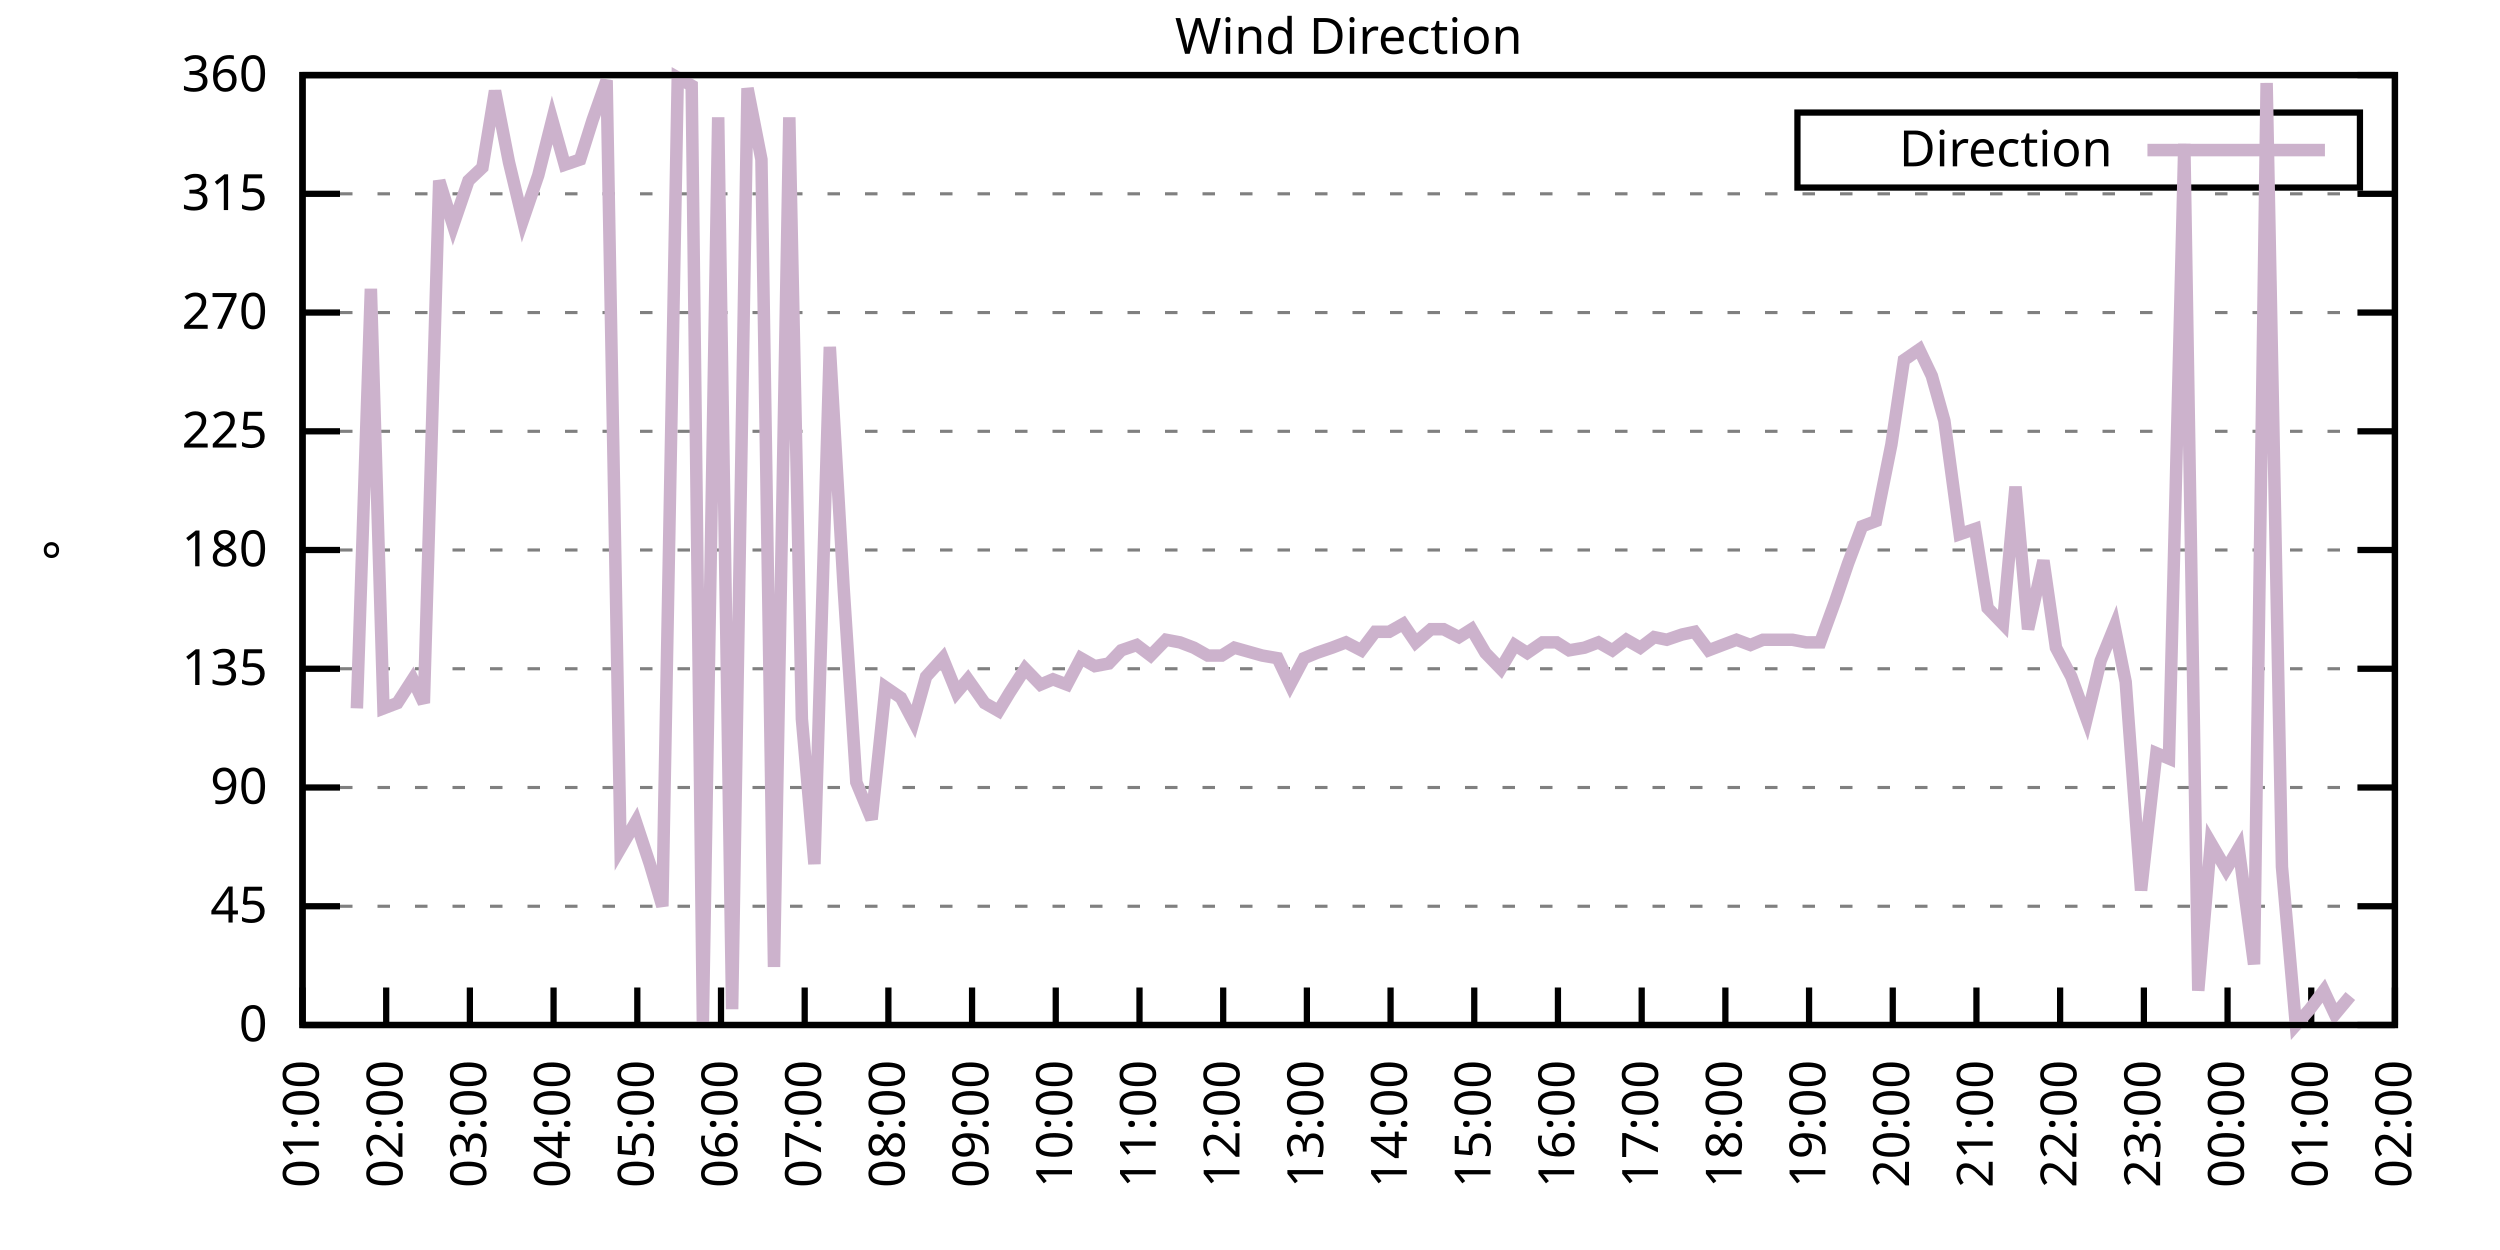
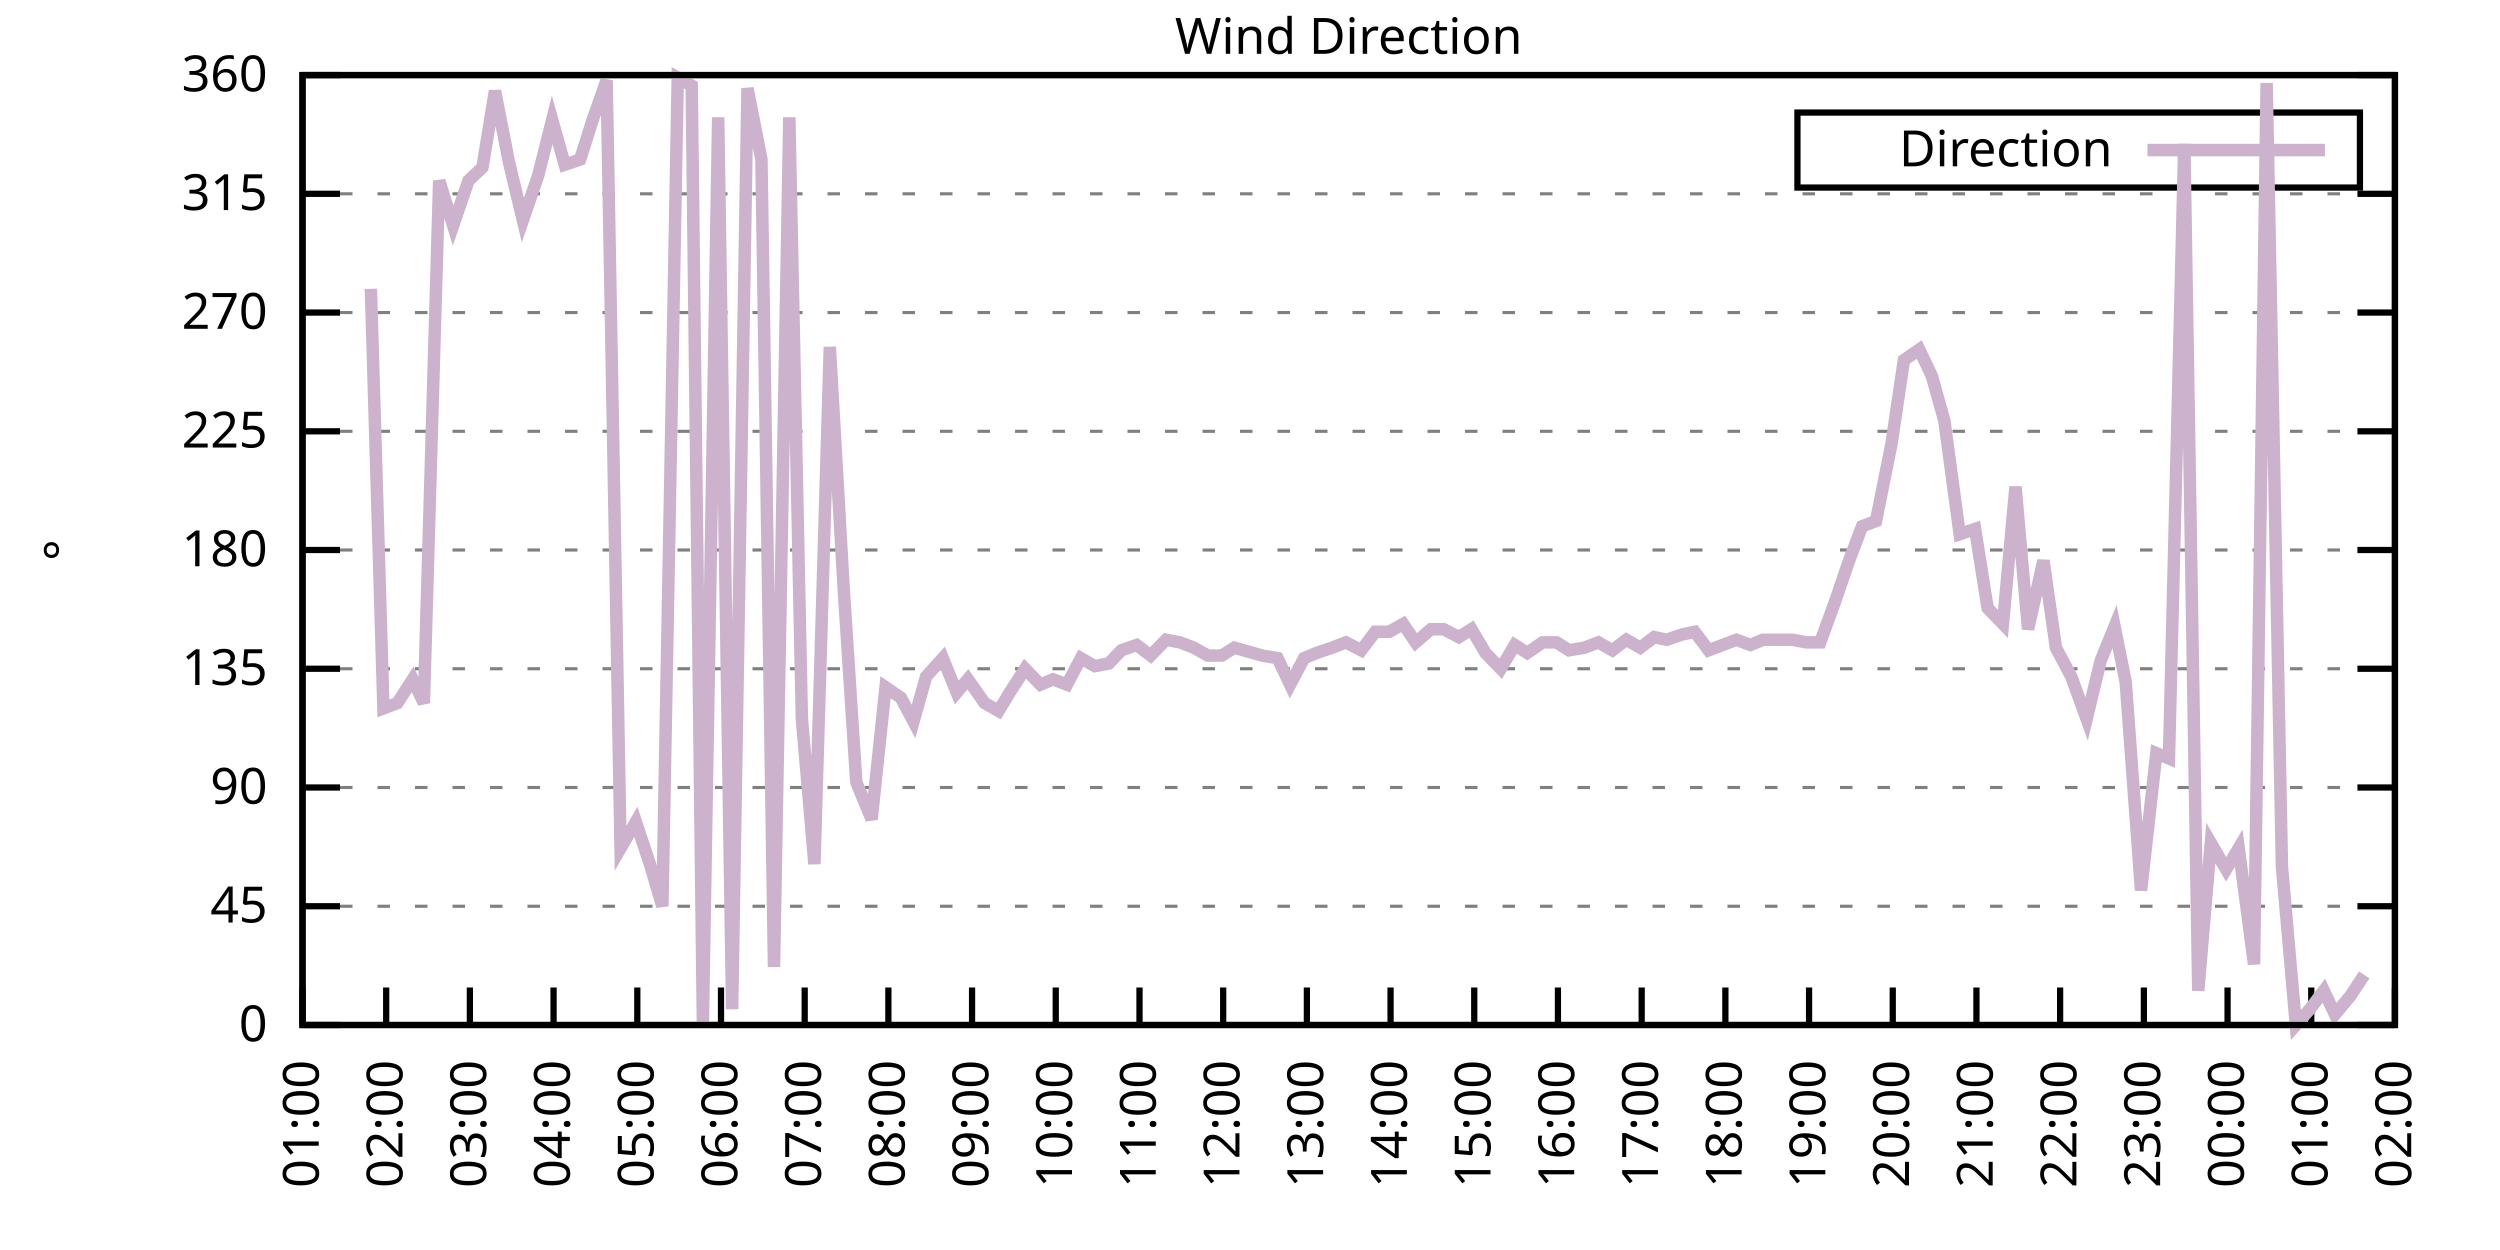
<svg xmlns="http://www.w3.org/2000/svg" xmlns:xlink="http://www.w3.org/1999/xlink" width="400" height="200" viewBox="0 0 400 200">
  <g id="gnuplot_canvas">
    <rect x="0" y="0" width="400" height="200" fill="none" />
    <defs>
      <circle id="gpDot" r="0.5" stroke-width="0.5" stroke="currentColor" />
      <path id="gpPt0" stroke-width="0.333" stroke="currentColor" d="M-1,0 h2 M0,-1 v2" />
      <path id="gpPt1" stroke-width="0.333" stroke="currentColor" d="M-1,-1 L1,1 M1,-1 L-1,1" />
      <path id="gpPt2" stroke-width="0.333" stroke="currentColor" d="M-1,0 L1,0 M0,-1 L0,1 M-1,-1 L1,1 M-1,1 L1,-1" />
      <rect id="gpPt3" stroke-width="0.333" stroke="currentColor" x="-1" y="-1" width="2" height="2" />
      <rect id="gpPt4" stroke-width="0.333" stroke="currentColor" fill="currentColor" x="-1" y="-1" width="2" height="2" />
      <circle id="gpPt5" stroke-width="0.333" stroke="currentColor" cx="0" cy="0" r="1" />
      <use xlink:href="#gpPt5" id="gpPt6" fill="currentColor" stroke="none" />
      <path id="gpPt7" stroke-width="0.333" stroke="currentColor" d="M0,-1.33 L-1.33,0.67 L1.33,0.67 z" />
      <use xlink:href="#gpPt7" id="gpPt8" fill="currentColor" stroke="none" />
      <use xlink:href="#gpPt7" id="gpPt9" stroke="currentColor" transform="rotate(180)" />
      <use xlink:href="#gpPt9" id="gpPt10" fill="currentColor" stroke="none" />
      <use xlink:href="#gpPt3" id="gpPt11" stroke="currentColor" transform="rotate(45)" />
      <use xlink:href="#gpPt11" id="gpPt12" fill="currentColor" stroke="none" />
      <path id="gpPt13" stroke-width="0.333" stroke="currentColor" d="M0,1.330 L1.265,0.411 L0.782,-1.067 L-0.782,-1.076 L-1.265,0.411 z" />
      <use xlink:href="#gpPt13" id="gpPt14" fill="currentColor" stroke="none" />
      <filter id="textbox" filterUnits="objectBoundingBox" x="0" y="0" height="1" width="1">
        <feFlood flood-color="white" flood-opacity="1" result="bgnd" />
        <feComposite in="SourceGraphic" in2="bgnd" operator="atop" />
      </filter>
      <filter id="greybox" filterUnits="objectBoundingBox" x="0" y="0" height="1" width="1">
        <feFlood flood-color="lightgrey" flood-opacity="1" result="grey" />
        <feComposite in="SourceGraphic" in2="grey" operator="atop" />
      </filter>
    </defs>
    <g fill="none" color="white" stroke="currentColor" stroke-width="1.00" stroke-linecap="butt" stroke-linejoin="miter">
</g>
    <g fill="none" color="black" stroke="currentColor" stroke-width="1.00" stroke-linecap="butt" stroke-linejoin="miter">
      <g stroke="none" shape-rendering="crispEdges">
        <polygon fill="rgb(255, 255, 255)" points="48.40,164.00 383.18,164.00 383.18,12.02 48.40,12.02 " />
      </g>
    </g>
    <g fill="none" color="black" stroke="currentColor" stroke-width="1.00" stroke-linecap="butt" stroke-linejoin="miter">
</g>
    <g fill="none" color="black" stroke="black" stroke-width="0.50" stroke-linecap="butt" stroke-linejoin="miter">
</g>
    <g fill="none" color="gray" stroke="currentColor" stroke-width="0.50" stroke-linecap="butt" stroke-linejoin="miter">
      <path stroke="gray" stroke-dasharray="2,4" class="gridline" d="M48.40,164.00 L383.19,164.00  " />
    </g>
    <g fill="none" color="gray" stroke="gray" stroke-width="1.00" stroke-linecap="butt" stroke-linejoin="miter">
</g>
    <g fill="none" color="black" stroke="currentColor" stroke-width="1.00" stroke-linecap="butt" stroke-linejoin="miter">
      <path stroke="black" d="M48.40,164.00 L54.40,164.00 M383.19,164.00 L377.19,164.00  " />
      <g transform="translate(42.80,166.60)" stroke="none" fill="black" font-family="Sans" font-size="8.00" text-anchor="end">
        <text>
          <tspan font-family="Sans"> 0</tspan>
        </text>
      </g>
    </g>
    <g fill="none" color="black" stroke="currentColor" stroke-width="1.00" stroke-linecap="butt" stroke-linejoin="miter">
</g>
    <g fill="none" color="black" stroke="black" stroke-width="0.50" stroke-linecap="butt" stroke-linejoin="miter">
</g>
    <g fill="none" color="gray" stroke="currentColor" stroke-width="0.50" stroke-linecap="butt" stroke-linejoin="miter">
      <path stroke="gray" stroke-dasharray="2,4" class="gridline" d="M48.40,145.00 L383.19,145.00  " />
    </g>
    <g fill="none" color="gray" stroke="gray" stroke-width="1.00" stroke-linecap="butt" stroke-linejoin="miter">
</g>
    <g fill="none" color="black" stroke="currentColor" stroke-width="1.00" stroke-linecap="butt" stroke-linejoin="miter">
      <path stroke="black" d="M48.40,145.00 L54.40,145.00 M383.19,145.00 L377.19,145.00  " />
      <g transform="translate(42.80,147.60)" stroke="none" fill="black" font-family="Sans" font-size="8.00" text-anchor="end">
        <text>
          <tspan font-family="Sans"> 45</tspan>
        </text>
      </g>
    </g>
    <g fill="none" color="black" stroke="currentColor" stroke-width="1.00" stroke-linecap="butt" stroke-linejoin="miter">
</g>
    <g fill="none" color="black" stroke="black" stroke-width="0.50" stroke-linecap="butt" stroke-linejoin="miter">
</g>
    <g fill="none" color="gray" stroke="currentColor" stroke-width="0.50" stroke-linecap="butt" stroke-linejoin="miter">
      <path stroke="gray" stroke-dasharray="2,4" class="gridline" d="M48.40,126.00 L383.19,126.00  " />
    </g>
    <g fill="none" color="gray" stroke="gray" stroke-width="1.00" stroke-linecap="butt" stroke-linejoin="miter">
</g>
    <g fill="none" color="black" stroke="currentColor" stroke-width="1.00" stroke-linecap="butt" stroke-linejoin="miter">
      <path stroke="black" d="M48.40,126.00 L54.40,126.00 M383.19,126.00 L377.19,126.00  " />
      <g transform="translate(42.80,128.60)" stroke="none" fill="black" font-family="Sans" font-size="8.00" text-anchor="end">
        <text>
          <tspan font-family="Sans"> 90</tspan>
        </text>
      </g>
    </g>
    <g fill="none" color="black" stroke="currentColor" stroke-width="1.00" stroke-linecap="butt" stroke-linejoin="miter">
</g>
    <g fill="none" color="black" stroke="black" stroke-width="0.50" stroke-linecap="butt" stroke-linejoin="miter">
</g>
    <g fill="none" color="gray" stroke="currentColor" stroke-width="0.50" stroke-linecap="butt" stroke-linejoin="miter">
      <path stroke="gray" stroke-dasharray="2,4" class="gridline" d="M48.40,107.00 L383.19,107.00  " />
    </g>
    <g fill="none" color="gray" stroke="gray" stroke-width="1.00" stroke-linecap="butt" stroke-linejoin="miter">
</g>
    <g fill="none" color="black" stroke="currentColor" stroke-width="1.00" stroke-linecap="butt" stroke-linejoin="miter">
      <path stroke="black" d="M48.40,107.00 L54.40,107.00 M383.19,107.00 L377.19,107.00  " />
      <g transform="translate(42.80,109.60)" stroke="none" fill="black" font-family="Sans" font-size="8.00" text-anchor="end">
        <text>
          <tspan font-family="Sans"> 135</tspan>
        </text>
      </g>
    </g>
    <g fill="none" color="black" stroke="currentColor" stroke-width="1.00" stroke-linecap="butt" stroke-linejoin="miter">
</g>
    <g fill="none" color="black" stroke="black" stroke-width="0.50" stroke-linecap="butt" stroke-linejoin="miter">
</g>
    <g fill="none" color="gray" stroke="currentColor" stroke-width="0.50" stroke-linecap="butt" stroke-linejoin="miter">
      <path stroke="gray" stroke-dasharray="2,4" class="gridline" d="M48.40,88.00 L383.19,88.00  " />
    </g>
    <g fill="none" color="gray" stroke="gray" stroke-width="1.00" stroke-linecap="butt" stroke-linejoin="miter">
</g>
    <g fill="none" color="black" stroke="currentColor" stroke-width="1.00" stroke-linecap="butt" stroke-linejoin="miter">
      <path stroke="black" d="M48.40,88.00 L54.40,88.00 M383.19,88.00 L377.19,88.00  " />
      <g transform="translate(42.80,90.60)" stroke="none" fill="black" font-family="Sans" font-size="8.00" text-anchor="end">
        <text>
          <tspan font-family="Sans"> 180</tspan>
        </text>
      </g>
    </g>
    <g fill="none" color="black" stroke="currentColor" stroke-width="1.00" stroke-linecap="butt" stroke-linejoin="miter">
</g>
    <g fill="none" color="black" stroke="black" stroke-width="0.50" stroke-linecap="butt" stroke-linejoin="miter">
</g>
    <g fill="none" color="gray" stroke="currentColor" stroke-width="0.50" stroke-linecap="butt" stroke-linejoin="miter">
      <path stroke="gray" stroke-dasharray="2,4" class="gridline" d="M48.40,69.01 L383.19,69.01  " />
    </g>
    <g fill="none" color="gray" stroke="gray" stroke-width="1.00" stroke-linecap="butt" stroke-linejoin="miter">
</g>
    <g fill="none" color="black" stroke="currentColor" stroke-width="1.00" stroke-linecap="butt" stroke-linejoin="miter">
      <path stroke="black" d="M48.40,69.01 L54.40,69.01 M383.19,69.01 L377.19,69.01  " />
      <g transform="translate(42.80,71.61)" stroke="none" fill="black" font-family="Sans" font-size="8.00" text-anchor="end">
        <text>
          <tspan font-family="Sans"> 225</tspan>
        </text>
      </g>
    </g>
    <g fill="none" color="black" stroke="currentColor" stroke-width="1.00" stroke-linecap="butt" stroke-linejoin="miter">
</g>
    <g fill="none" color="black" stroke="black" stroke-width="0.50" stroke-linecap="butt" stroke-linejoin="miter">
</g>
    <g fill="none" color="gray" stroke="currentColor" stroke-width="0.50" stroke-linecap="butt" stroke-linejoin="miter">
      <path stroke="gray" stroke-dasharray="2,4" class="gridline" d="M48.40,50.01 L383.19,50.01  " />
    </g>
    <g fill="none" color="gray" stroke="gray" stroke-width="1.00" stroke-linecap="butt" stroke-linejoin="miter">
</g>
    <g fill="none" color="black" stroke="currentColor" stroke-width="1.00" stroke-linecap="butt" stroke-linejoin="miter">
      <path stroke="black" d="M48.40,50.01 L54.40,50.01 M383.19,50.01 L377.19,50.01  " />
      <g transform="translate(42.80,52.61)" stroke="none" fill="black" font-family="Sans" font-size="8.00" text-anchor="end">
        <text>
          <tspan font-family="Sans"> 270</tspan>
        </text>
      </g>
    </g>
    <g fill="none" color="black" stroke="currentColor" stroke-width="1.00" stroke-linecap="butt" stroke-linejoin="miter">
</g>
    <g fill="none" color="black" stroke="black" stroke-width="0.50" stroke-linecap="butt" stroke-linejoin="miter">
</g>
    <g fill="none" color="gray" stroke="currentColor" stroke-width="0.50" stroke-linecap="butt" stroke-linejoin="miter">
      <path stroke="gray" stroke-dasharray="2,4" class="gridline" d="M48.40,31.01 L383.19,31.01  " />
    </g>
    <g fill="none" color="gray" stroke="gray" stroke-width="1.00" stroke-linecap="butt" stroke-linejoin="miter">
</g>
    <g fill="none" color="black" stroke="currentColor" stroke-width="1.00" stroke-linecap="butt" stroke-linejoin="miter">
      <path stroke="black" d="M48.40,31.01 L54.40,31.01 M383.19,31.01 L377.19,31.01  " />
      <g transform="translate(42.80,33.61)" stroke="none" fill="black" font-family="Sans" font-size="8.00" text-anchor="end">
        <text>
          <tspan font-family="Sans"> 315</tspan>
        </text>
      </g>
    </g>
    <g fill="none" color="black" stroke="currentColor" stroke-width="1.00" stroke-linecap="butt" stroke-linejoin="miter">
</g>
    <g fill="none" color="black" stroke="black" stroke-width="0.50" stroke-linecap="butt" stroke-linejoin="miter">
</g>
    <g fill="none" color="gray" stroke="currentColor" stroke-width="0.50" stroke-linecap="butt" stroke-linejoin="miter">
      <path stroke="gray" stroke-dasharray="2,4" class="gridline" d="M48.40,12.01 L383.19,12.01  " />
    </g>
    <g fill="none" color="gray" stroke="gray" stroke-width="1.00" stroke-linecap="butt" stroke-linejoin="miter">
</g>
    <g fill="none" color="black" stroke="currentColor" stroke-width="1.00" stroke-linecap="butt" stroke-linejoin="miter">
      <path stroke="black" d="M48.40,12.01 L54.40,12.01 M383.19,12.01 L377.19,12.01  " />
      <g transform="translate(42.80,14.61)" stroke="none" fill="black" font-family="Sans" font-size="8.00" text-anchor="end">
        <text>
          <tspan font-family="Sans"> 360</tspan>
        </text>
      </g>
    </g>
    <g fill="none" color="black" stroke="currentColor" stroke-width="1.00" stroke-linecap="butt" stroke-linejoin="miter">
      <path stroke="black" d="M48.40,164.00 L48.40,158.00  " />
      <g transform="translate(51.00,169.60) rotate(270.00)" stroke="none" fill="black" font-family="Sans" font-size="8.00" text-anchor="end">
        <text>
          <tspan font-family="Sans">01:00</tspan>
        </text>
      </g>
    </g>
    <g fill="none" color="black" stroke="currentColor" stroke-width="1.00" stroke-linecap="butt" stroke-linejoin="miter">
      <path stroke="black" d="M61.79,164.00 L61.79,158.00  " />
      <g transform="translate(64.39,169.60) rotate(270.00)" stroke="none" fill="black" font-family="Sans" font-size="8.00" text-anchor="end">
        <text>
          <tspan font-family="Sans">02:00</tspan>
        </text>
      </g>
    </g>
    <g fill="none" color="black" stroke="currentColor" stroke-width="1.00" stroke-linecap="butt" stroke-linejoin="miter">
      <path stroke="black" d="M75.18,164.00 L75.18,158.00  " />
      <g transform="translate(77.78,169.60) rotate(270.00)" stroke="none" fill="black" font-family="Sans" font-size="8.00" text-anchor="end">
        <text>
          <tspan font-family="Sans">03:00</tspan>
        </text>
      </g>
    </g>
    <g fill="none" color="black" stroke="currentColor" stroke-width="1.00" stroke-linecap="butt" stroke-linejoin="miter">
      <path stroke="black" d="M88.57,164.00 L88.57,158.00  " />
      <g transform="translate(91.17,169.60) rotate(270.00)" stroke="none" fill="black" font-family="Sans" font-size="8.00" text-anchor="end">
        <text>
          <tspan font-family="Sans">04:00</tspan>
        </text>
      </g>
    </g>
    <g fill="none" color="black" stroke="currentColor" stroke-width="1.00" stroke-linecap="butt" stroke-linejoin="miter">
      <path stroke="black" d="M101.97,164.00 L101.97,158.00  " />
      <g transform="translate(104.57,169.60) rotate(270.00)" stroke="none" fill="black" font-family="Sans" font-size="8.00" text-anchor="end">
        <text>
          <tspan font-family="Sans">05:00</tspan>
        </text>
      </g>
    </g>
    <g fill="none" color="black" stroke="currentColor" stroke-width="1.00" stroke-linecap="butt" stroke-linejoin="miter">
      <path stroke="black" d="M115.36,164.00 L115.36,158.00  " />
      <g transform="translate(117.96,169.60) rotate(270.00)" stroke="none" fill="black" font-family="Sans" font-size="8.00" text-anchor="end">
        <text>
          <tspan font-family="Sans">06:00</tspan>
        </text>
      </g>
    </g>
    <g fill="none" color="black" stroke="currentColor" stroke-width="1.00" stroke-linecap="butt" stroke-linejoin="miter">
      <path stroke="black" d="M128.75,164.00 L128.75,158.00  " />
      <g transform="translate(131.35,169.60) rotate(270.00)" stroke="none" fill="black" font-family="Sans" font-size="8.00" text-anchor="end">
        <text>
          <tspan font-family="Sans">07:00</tspan>
        </text>
      </g>
    </g>
    <g fill="none" color="black" stroke="currentColor" stroke-width="1.00" stroke-linecap="butt" stroke-linejoin="miter">
      <path stroke="black" d="M142.14,164.00 L142.14,158.00  " />
      <g transform="translate(144.74,169.60) rotate(270.00)" stroke="none" fill="black" font-family="Sans" font-size="8.00" text-anchor="end">
        <text>
          <tspan font-family="Sans">08:00</tspan>
        </text>
      </g>
    </g>
    <g fill="none" color="black" stroke="currentColor" stroke-width="1.00" stroke-linecap="butt" stroke-linejoin="miter">
      <path stroke="black" d="M155.53,164.00 L155.53,158.00  " />
      <g transform="translate(158.13,169.60) rotate(270.00)" stroke="none" fill="black" font-family="Sans" font-size="8.00" text-anchor="end">
        <text>
          <tspan font-family="Sans">09:00</tspan>
        </text>
      </g>
    </g>
    <g fill="none" color="black" stroke="currentColor" stroke-width="1.00" stroke-linecap="butt" stroke-linejoin="miter">
      <path stroke="black" d="M168.92,164.00 L168.92,158.00  " />
      <g transform="translate(171.52,169.60) rotate(270.00)" stroke="none" fill="black" font-family="Sans" font-size="8.00" text-anchor="end">
        <text>
          <tspan font-family="Sans">10:00</tspan>
        </text>
      </g>
    </g>
    <g fill="none" color="black" stroke="currentColor" stroke-width="1.00" stroke-linecap="butt" stroke-linejoin="miter">
      <path stroke="black" d="M182.32,164.00 L182.32,158.00  " />
      <g transform="translate(184.92,169.60) rotate(270.00)" stroke="none" fill="black" font-family="Sans" font-size="8.00" text-anchor="end">
        <text>
          <tspan font-family="Sans">11:00</tspan>
        </text>
      </g>
    </g>
    <g fill="none" color="black" stroke="currentColor" stroke-width="1.00" stroke-linecap="butt" stroke-linejoin="miter">
      <path stroke="black" d="M195.71,164.00 L195.71,158.00  " />
      <g transform="translate(198.31,169.60) rotate(270.00)" stroke="none" fill="black" font-family="Sans" font-size="8.00" text-anchor="end">
        <text>
          <tspan font-family="Sans">12:00</tspan>
        </text>
      </g>
    </g>
    <g fill="none" color="black" stroke="currentColor" stroke-width="1.00" stroke-linecap="butt" stroke-linejoin="miter">
      <path stroke="black" d="M209.10,164.00 L209.10,158.00  " />
      <g transform="translate(211.70,169.60) rotate(270.00)" stroke="none" fill="black" font-family="Sans" font-size="8.00" text-anchor="end">
        <text>
          <tspan font-family="Sans">13:00</tspan>
        </text>
      </g>
    </g>
    <g fill="none" color="black" stroke="currentColor" stroke-width="1.00" stroke-linecap="butt" stroke-linejoin="miter">
      <path stroke="black" d="M222.49,164.00 L222.49,158.00  " />
      <g transform="translate(225.09,169.60) rotate(270.00)" stroke="none" fill="black" font-family="Sans" font-size="8.00" text-anchor="end">
        <text>
          <tspan font-family="Sans">14:00</tspan>
        </text>
      </g>
    </g>
    <g fill="none" color="black" stroke="currentColor" stroke-width="1.00" stroke-linecap="butt" stroke-linejoin="miter">
      <path stroke="black" d="M235.88,164.00 L235.88,158.00  " />
      <g transform="translate(238.48,169.60) rotate(270.00)" stroke="none" fill="black" font-family="Sans" font-size="8.00" text-anchor="end">
        <text>
          <tspan font-family="Sans">15:00</tspan>
        </text>
      </g>
    </g>
    <g fill="none" color="black" stroke="currentColor" stroke-width="1.00" stroke-linecap="butt" stroke-linejoin="miter">
      <path stroke="black" d="M249.27,164.00 L249.27,158.00  " />
      <g transform="translate(251.87,169.60) rotate(270.00)" stroke="none" fill="black" font-family="Sans" font-size="8.00" text-anchor="end">
        <text>
          <tspan font-family="Sans">16:00</tspan>
        </text>
      </g>
    </g>
    <g fill="none" color="black" stroke="currentColor" stroke-width="1.00" stroke-linecap="butt" stroke-linejoin="miter">
      <path stroke="black" d="M262.67,164.00 L262.67,158.00  " />
      <g transform="translate(265.27,169.60) rotate(270.00)" stroke="none" fill="black" font-family="Sans" font-size="8.00" text-anchor="end">
        <text>
          <tspan font-family="Sans">17:00</tspan>
        </text>
      </g>
    </g>
    <g fill="none" color="black" stroke="currentColor" stroke-width="1.00" stroke-linecap="butt" stroke-linejoin="miter">
      <path stroke="black" d="M276.06,164.00 L276.06,158.00  " />
      <g transform="translate(278.66,169.60) rotate(270.00)" stroke="none" fill="black" font-family="Sans" font-size="8.00" text-anchor="end">
        <text>
          <tspan font-family="Sans">18:00</tspan>
        </text>
      </g>
    </g>
    <g fill="none" color="black" stroke="currentColor" stroke-width="1.00" stroke-linecap="butt" stroke-linejoin="miter">
      <path stroke="black" d="M289.45,164.00 L289.45,158.00  " />
      <g transform="translate(292.05,169.60) rotate(270.00)" stroke="none" fill="black" font-family="Sans" font-size="8.00" text-anchor="end">
        <text>
          <tspan font-family="Sans">19:00</tspan>
        </text>
      </g>
    </g>
    <g fill="none" color="black" stroke="currentColor" stroke-width="1.00" stroke-linecap="butt" stroke-linejoin="miter">
      <path stroke="black" d="M302.84,164.00 L302.84,158.00  " />
      <g transform="translate(305.44,169.60) rotate(270.00)" stroke="none" fill="black" font-family="Sans" font-size="8.00" text-anchor="end">
        <text>
          <tspan font-family="Sans">20:00</tspan>
        </text>
      </g>
    </g>
    <g fill="none" color="black" stroke="currentColor" stroke-width="1.00" stroke-linecap="butt" stroke-linejoin="miter">
      <path stroke="black" d="M316.23,164.00 L316.23,158.00  " />
      <g transform="translate(318.83,169.60) rotate(270.00)" stroke="none" fill="black" font-family="Sans" font-size="8.00" text-anchor="end">
        <text>
          <tspan font-family="Sans">21:00</tspan>
        </text>
      </g>
    </g>
    <g fill="none" color="black" stroke="currentColor" stroke-width="1.00" stroke-linecap="butt" stroke-linejoin="miter">
      <path stroke="black" d="M329.62,164.00 L329.62,158.00  " />
      <g transform="translate(332.22,169.60) rotate(270.00)" stroke="none" fill="black" font-family="Sans" font-size="8.00" text-anchor="end">
        <text>
          <tspan font-family="Sans">22:00</tspan>
        </text>
      </g>
    </g>
    <g fill="none" color="black" stroke="currentColor" stroke-width="1.00" stroke-linecap="butt" stroke-linejoin="miter">
      <path stroke="black" d="M343.02,164.00 L343.02,158.00  " />
      <g transform="translate(345.62,169.60) rotate(270.00)" stroke="none" fill="black" font-family="Sans" font-size="8.00" text-anchor="end">
        <text>
          <tspan font-family="Sans">23:00</tspan>
        </text>
      </g>
    </g>
    <g fill="none" color="black" stroke="currentColor" stroke-width="1.00" stroke-linecap="butt" stroke-linejoin="miter">
      <path stroke="black" d="M356.41,164.00 L356.41,158.00  " />
      <g transform="translate(359.01,169.60) rotate(270.00)" stroke="none" fill="black" font-family="Sans" font-size="8.00" text-anchor="end">
        <text>
          <tspan font-family="Sans">00:00</tspan>
        </text>
      </g>
    </g>
    <g fill="none" color="black" stroke="currentColor" stroke-width="1.00" stroke-linecap="butt" stroke-linejoin="miter">
      <path stroke="black" d="M369.80,164.00 L369.80,158.00  " />
      <g transform="translate(372.40,169.60) rotate(270.00)" stroke="none" fill="black" font-family="Sans" font-size="8.00" text-anchor="end">
        <text>
          <tspan font-family="Sans">01:00</tspan>
        </text>
      </g>
    </g>
    <g fill="none" color="black" stroke="currentColor" stroke-width="1.00" stroke-linecap="butt" stroke-linejoin="miter">
      <path stroke="black" d="M383.19,164.00 L383.19,158.00  " />
      <g transform="translate(385.79,169.60) rotate(270.00)" stroke="none" fill="black" font-family="Sans" font-size="8.00" text-anchor="end">
        <text>
          <tspan font-family="Sans">02:00</tspan>
        </text>
      </g>
    </g>
    <g fill="none" color="black" stroke="currentColor" stroke-width="1.00" stroke-linecap="butt" stroke-linejoin="miter">
</g>
    <g fill="none" color="black" stroke="currentColor" stroke-width="1.00" stroke-linecap="butt" stroke-linejoin="miter">
      <path stroke="black" d="M48.40,12.01 L48.40,164.00 L383.19,164.00 L383.19,12.01 L48.40,12.01 Z  " />
    </g>
    <g fill="none" color="black" stroke="currentColor" stroke-width="1.00" stroke-linecap="butt" stroke-linejoin="miter">
</g>
    <g fill="none" color="black" stroke="currentColor" stroke-width="1.00" stroke-linecap="butt" stroke-linejoin="miter">
      <path stroke="black" d="M287.59,30.01 L287.59,18.01 L377.59,18.01 L377.59,30.01 L287.59,30.01 Z  " />
    </g>
    <g id="Wind_direction_plot_1">
      <g fill="none" color="white" stroke="black" stroke-width="2.00" stroke-linecap="butt" stroke-linejoin="miter">
</g>
      <g fill="none" color="black" stroke="currentColor" stroke-width="2.00" stroke-linecap="butt" stroke-linejoin="miter">
        <g transform="translate(337.99,26.61)" stroke="none" fill="black" font-family="Sans" font-size="8.00" text-anchor="end">
          <text>
            <tspan font-family="Sans">Direction</tspan>
          </text>
        </g>
      </g>
      <g fill="none" color="black" stroke="currentColor" stroke-width="2.00" stroke-linecap="butt" stroke-linejoin="miter">
-         <path stroke="rgb(204, 178, 204)" d="M343.59,24.01 L371.99,24.01 M57.10,113.34 L59.34,46.21 L61.35,113.34 L63.58,112.49 L66.03,108.69 L67.82,112.49   L70.27,28.90 L72.50,36.08 L74.96,28.90 L77.19,26.79 L79.20,14.54 L81.43,25.94 L83.66,35.23 L86.12,28.05   L88.35,19.19 L90.36,26.36 L92.82,25.52 L94.82,19.19 L97.06,12.85 L99.29,135.71 L101.74,131.49 L103.98,138.25   L105.98,145.00 L108.44,12.43 L110.67,13.70 L112.46,163.58 L114.91,18.77 L117.14,161.47 L119.60,14.12 L121.83,25.52   L123.84,154.71 L126.29,18.77 L128.30,115.03 L130.31,138.25 L132.77,55.50 L135.00,94.34 L137.01,125.16 L139.46,131.07   L141.69,109.96 L144.15,111.65 L146.16,115.45 L148.17,108.27 L150.85,105.31 L153.08,110.80 L154.86,108.69 L157.54,112.49   L159.77,113.76 L161.56,110.80 L164.01,107.00 L166.47,109.54 L168.48,108.69 L170.71,109.54 L172.94,105.31 L175.17,106.58   L177.41,106.16 L179.41,104.05 L181.87,103.20 L184.10,104.89 L186.56,102.36 L188.79,102.78 L191.02,103.63 L193.25,104.89   L195.48,104.89 L197.49,103.63 L201.96,104.89 L204.41,105.31 L206.42,109.54 L208.65,105.31 L210.66,104.47 L213.12,103.63   L215.35,102.78 L217.80,104.05 L220.04,101.09 L222.27,101.09 L224.50,99.83 L226.51,102.78 L228.96,100.67 L230.97,100.67   L233.43,101.94 L235.44,100.67 L237.67,104.47 L240.12,107.00 L242.36,103.20 L244.36,104.47 L246.82,102.78 L249.05,102.78   L251.06,104.05 L253.51,103.63 L255.75,102.78 L257.98,104.05 L260.21,102.36 L262.44,103.63 L264.67,101.94 L266.68,102.36   L269.14,101.52 L271.15,101.09 L273.38,104.05 L275.61,103.20 L277.84,102.36 L280.07,103.20 L282.08,102.36 L284.54,102.36   L286.77,102.36 L289.00,102.78 L291.23,102.78 L293.69,96.03 L295.70,90.12 L297.93,84.21 L300.16,83.36 L302.62,71.12   L304.63,57.61 L307.08,55.92 L309.09,60.14 L311.10,67.32 L313.55,85.47 L316.01,84.63 L318.02,97.29 L320.47,99.83   L322.48,77.87 L324.49,100.67 L326.95,89.69 L328.95,103.63 L331.41,108.27 L333.86,115.03 L336.10,105.74 L338.33,100.25   L340.11,109.11 L342.57,142.47 L345.02,120.51 L347.03,121.36 L349.49,22.99 L351.72,158.51 L353.73,134.87 L356.18,139.09   L358.19,135.71 L360.65,154.29 L362.66,13.28 L365.11,138.67 L367.34,164.00 L369.58,161.47 L371.81,158.51 L373.59,162.31   L376.05,159.36  " />
+         <path stroke="rgb(204, 178, 204)" d="M343.59,24.01 L371.99,24.01 M59.34,46.21 L61.35,113.34 L63.58,112.49 L66.03,108.69 L67.82,112.49 L70.27,28.90   L72.50,36.08 L74.96,28.90 L77.19,26.79 L79.20,14.54 L81.43,25.94 L83.66,35.23 L86.12,28.05 L88.35,19.19   L90.36,26.36 L92.82,25.52 L94.82,19.19 L97.06,12.85 L99.29,135.71 L101.74,131.49 L103.98,138.25 L105.98,145.00   L108.44,12.43 L110.67,13.70 L112.46,163.58 L114.91,18.77 L117.14,161.47 L119.60,14.12 L121.83,25.52 L123.84,154.71   L126.29,18.77 L128.30,115.03 L130.31,138.25 L132.77,55.50 L135.00,94.34 L137.01,125.16 L139.46,131.07 L141.69,109.96   L144.15,111.65 L146.16,115.45 L148.17,108.27 L150.85,105.31 L153.08,110.80 L154.86,108.69 L157.54,112.49 L159.77,113.76   L161.56,110.80 L164.01,107.00 L166.47,109.54 L168.48,108.69 L170.71,109.54 L172.94,105.31 L175.17,106.58 L177.41,106.16   L179.41,104.05 L181.87,103.20 L184.10,104.89 L186.56,102.36 L188.79,102.78 L191.02,103.63 L193.25,104.89 L195.48,104.89   L197.49,103.63 L201.96,104.89 L204.41,105.31 L206.42,109.54 L208.65,105.31 L210.66,104.47 L213.12,103.63 L215.35,102.78   L217.80,104.05 L220.04,101.09 L222.27,101.09 L224.50,99.83 L226.51,102.78 L228.96,100.67 L230.97,100.67 L233.43,101.94   L235.44,100.67 L237.67,104.47 L240.12,107.00 L242.36,103.20 L244.36,104.47 L246.82,102.78 L249.05,102.78 L251.06,104.05   L253.51,103.63 L255.75,102.78 L257.98,104.05 L260.21,102.36 L262.44,103.63 L264.67,101.94 L266.68,102.36 L269.14,101.52   L271.15,101.09 L273.38,104.05 L275.61,103.20 L277.84,102.36 L280.07,103.20 L282.08,102.36 L284.54,102.36 L286.77,102.36   L289.00,102.78 L291.23,102.78 L293.69,96.03 L295.70,90.12 L297.93,84.21 L300.16,83.36 L302.62,71.12 L304.63,57.61   L307.08,55.92 L309.09,60.14 L311.10,67.32 L313.55,85.47 L316.01,84.63 L318.02,97.29 L320.47,99.83 L322.48,77.87   L324.49,100.67 L326.95,89.69 L328.95,103.63 L331.41,108.27 L333.86,115.03 L336.10,105.74 L338.33,100.25 L340.11,109.11   L342.57,142.47 L345.02,120.51 L347.03,121.36 L349.49,22.99 L351.72,158.51 L353.73,134.87 L356.18,139.09 L358.19,135.71   L360.65,154.29 L362.66,13.28 L365.11,138.67 L367.34,164.00 L369.58,161.47 L371.81,158.51 L373.59,162.31 L376.05,159.36   L378.28,155.98  " />
      </g>
    </g>
    <g fill="none" color="black" stroke="currentColor" stroke-width="2.00" stroke-linecap="butt" stroke-linejoin="miter">
</g>
    <g fill="none" color="black" stroke="black" stroke-width="1.00" stroke-linecap="butt" stroke-linejoin="miter">
</g>
    <g fill="none" color="black" stroke="currentColor" stroke-width="1.00" stroke-linecap="butt" stroke-linejoin="miter">
      <path stroke="black" d="M48.40,12.01 L48.40,164.00 L383.19,164.00 L383.19,12.01 L48.40,12.01 Z  " />
      <g transform="translate(12.80,88.01) rotate(270.00)" stroke="none" fill="black" font-family="Sans" font-size="8.00" text-anchor="middle">
        <text>
          <tspan font-family="Sans">°</tspan>
        </text>
      </g>
    </g>
    <g fill="none" color="black" stroke="currentColor" stroke-width="1.00" stroke-linecap="butt" stroke-linejoin="miter">
</g>
    <g fill="none" color="black" stroke="currentColor" stroke-width="1.00" stroke-linecap="butt" stroke-linejoin="miter">
      <g transform="translate(215.79,8.61)" stroke="none" fill="black" font-family="Sans" font-size="8.00" text-anchor="middle">
        <text>
          <tspan font-family="Sans">Wind Direction</tspan>
        </text>
      </g>
    </g>
    <g fill="none" color="black" stroke="currentColor" stroke-width="1.00" stroke-linecap="butt" stroke-linejoin="miter">
</g>
  </g>
</svg>
